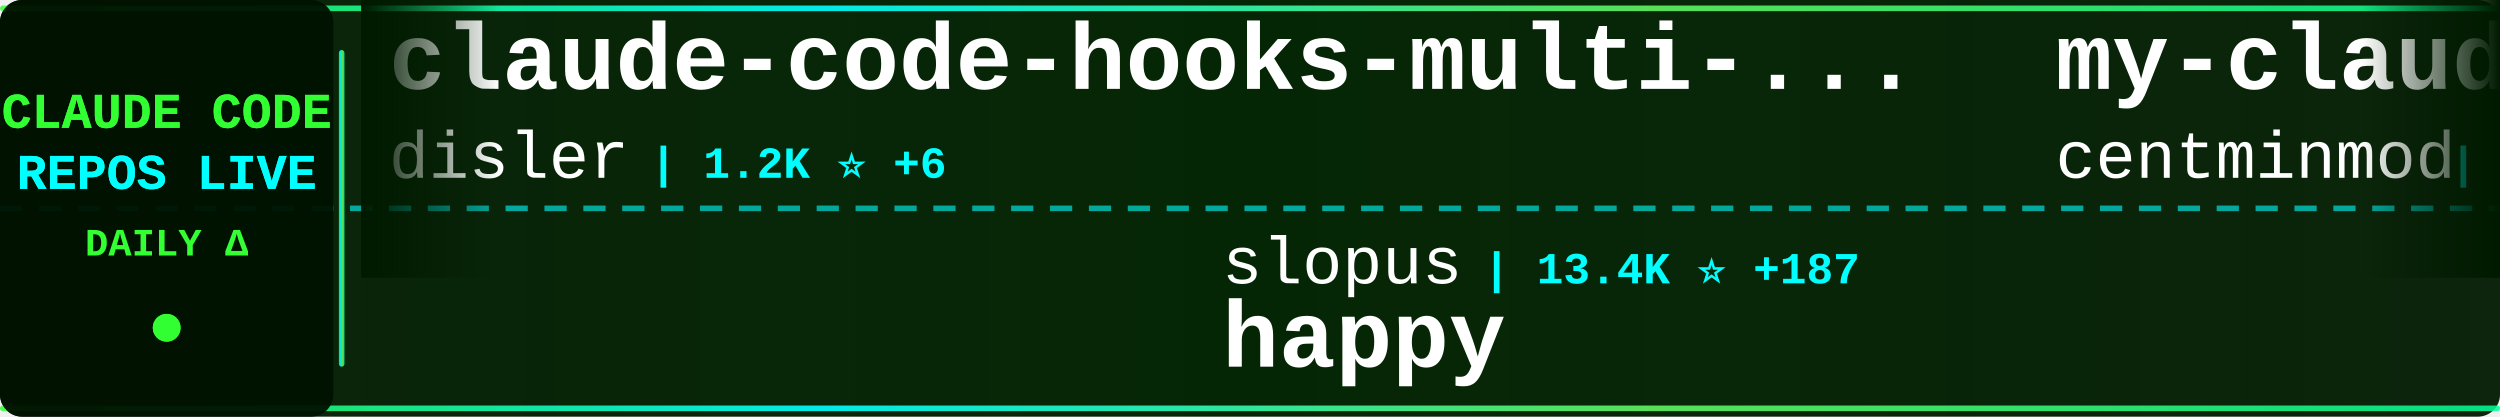
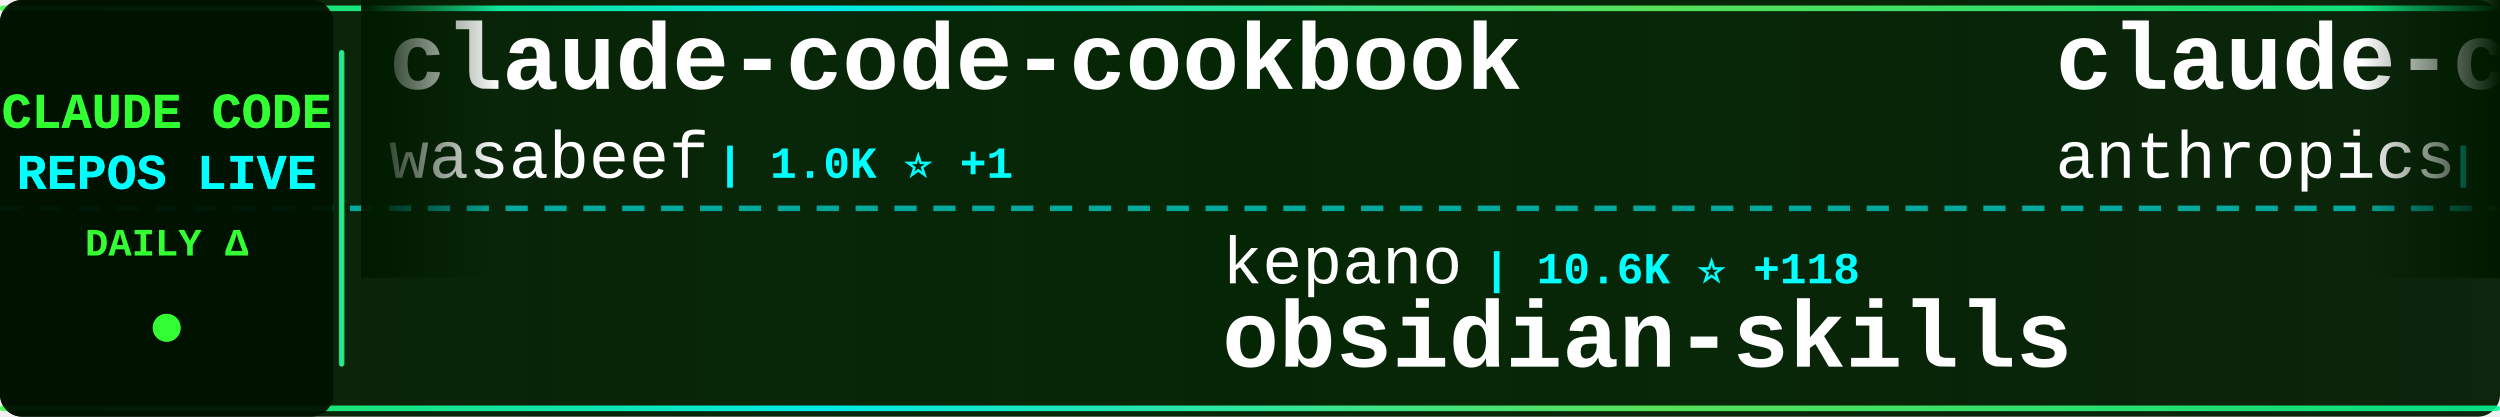
<svg xmlns="http://www.w3.org/2000/svg" width="900" height="150">
  <defs>
    <linearGradient id="tickerBg" x1="0%" y1="0%" x2="100%" y2="0%">
      <stop offset="0%" style="stop-color:#001a00;stop-opacity:0.95" />
      <stop offset="50%" style="stop-color:#002200;stop-opacity:0.98" />
      <stop offset="100%" style="stop-color:#001a00;stop-opacity:0.95" />
    </linearGradient>
    <linearGradient id="borderGrad" x1="0%" y1="0%" x2="100%" y2="0%">
      <stop offset="0%" style="stop-color:#33ff33;stop-opacity:0.85">
        <animate attributeName="stop-opacity" values="0.85;1;0.85" dur="2s" repeatCount="indefinite" />
      </stop>
      <stop offset="33%" style="stop-color:#00ffff;stop-opacity:0.9">
        <animate attributeName="stop-opacity" values="0.9;1;0.9" dur="2.2s" repeatCount="indefinite" />
      </stop>
      <stop offset="66%" style="stop-color:#66ff66;stop-opacity:0.85">
        <animate attributeName="stop-opacity" values="0.85;1;0.85" dur="1.8s" repeatCount="indefinite" />
      </stop>
      <stop offset="100%" style="stop-color:#00ff99;stop-opacity:0.85">
        <animate attributeName="stop-opacity" values="0.85;1;0.85" dur="2s" repeatCount="indefinite" />
      </stop>
    </linearGradient>
    <filter id="textGlow">
      <feGaussianBlur stdDeviation="0.1" result="coloredBlur" />
      <feMerge>
        <feMergeNode in="coloredBlur" />
        <feMergeNode in="SourceGraphic" />
      </feMerge>
    </filter>
    <filter id="metricGlow">
      <feGaussianBlur stdDeviation="0.2" result="coloredBlur" />
      <feMerge>
        <feMergeNode in="coloredBlur" />
        <feMergeNode in="SourceGraphic" />
      </feMerge>
    </filter>
    <linearGradient id="leftFade" x1="0%" y1="0%" x2="100%" y2="0%">
      <stop offset="0%" style="stop-color:#001a00;stop-opacity:1" />
      <stop offset="100%" style="stop-color:#001a00;stop-opacity:0" />
    </linearGradient>
    <linearGradient id="rightFade" x1="0%" y1="0%" x2="100%" y2="0%">
      <stop offset="0%" style="stop-color:#001a00;stop-opacity:0" />
      <stop offset="100%" style="stop-color:#001a00;stop-opacity:1" />
    </linearGradient>
  </defs>
  <rect width="900" height="150" fill="url(#tickerBg)" rx="8" />
  <rect x="0" y="2" width="900" height="2" fill="url(#borderGrad)" rx="1" />
  <rect x="0" y="146" width="900" height="2" fill="url(#borderGrad)" rx="1" />
  <line x1="0" y1="75" x2="900" y2="75" stroke="#00ffff" stroke-width="2" stroke-dasharray="8 6" opacity="0.6" />
  <rect x="0" y="0" width="120" height="150" fill="#001100" opacity="0.95" rx="8" />
  <text x="60" y="46" font-family="'Courier New', monospace" font-size="18" font-weight="bold" fill="#33ff33" text-anchor="middle" filter="url(#textGlow)">
    CLAUDE CODE
  </text>
  <text x="60" y="68" font-family="'Courier New', monospace" font-size="18" font-weight="bold" fill="#00ffff" text-anchor="middle" filter="url(#textGlow)">
    REPOS LIVE
  </text>
  <text x="60" y="92" font-family="'Courier New', monospace" font-size="14" font-weight="bold" fill="#33ff33" text-anchor="middle">
    DAILY Δ
  </text>
  <circle cx="60" cy="118" r="5" fill="#33ff33" filter="url(#metricGlow)">
    <animate attributeName="r" values="4;6;4" dur="1.5s" repeatCount="indefinite" />
    <animate attributeName="opacity" values="0.6;1;0.6" dur="1.5s" repeatCount="indefinite" />
  </circle>
  <rect x="122" y="18" width="2" height="114" fill="url(#borderGrad)" rx="1" />
  <clipPath id="tickerClip">
    <rect x="130" y="0" width="770" height="150" />
  </clipPath>
  <g clip-path="url(#tickerClip)">
    <g id="tickerItems">
      <animateTransform attributeName="transform" attributeType="XML" type="translate" from="0 0" to="-3000 0" dur="54s" repeatCount="indefinite" />
      <g transform="translate(0, 0)">
-         <text x="140" y="32" font-family="'Courier New', monospace" font-size="34" font-weight="bold" fill="#ffffff">claude-code-hooks-multi-...</text>
-         <text x="140" y="64" font-family="'Courier New', monospace" font-size="24" font-weight="normal" fill="#ffffff" opacity="1.0">disler</text>
-         <text x="234" y="64" font-family="'Courier New', monospace" font-size="16" font-weight="bold" fill="#00ffff"> | 1.2K ⭐ +6</text>
+         <text x="140" y="32" font-family="'Courier New', monospace" font-size="34" font-weight="bold" fill="#ffffff">claude-code-cookbook</text>
+         <text x="140" y="64" font-family="'Courier New', monospace" font-size="24" font-weight="normal" fill="#ffffff" opacity="1.0">wasabeef</text>
+         <text x="258" y="64" font-family="'Courier New', monospace" font-size="16" font-weight="bold" fill="#00ffff"> | 1.0K ⭐ +1</text>
      </g>
      <g transform="translate(300, 0)">
-         <text x="140" y="102" font-family="'Courier New', monospace" font-size="24" font-weight="normal" fill="#ffffff" opacity="1.0">slopus</text>
-         <text x="234" y="102" font-family="'Courier New', monospace" font-size="16" font-weight="bold" fill="#00ffff"> | 13.4K ⭐ +187</text>
-         <text x="140" y="132" font-family="'Courier New', monospace" font-size="34" font-weight="bold" fill="#ffffff">happy</text>
+         <text x="140" y="102" font-family="'Courier New', monospace" font-size="24" font-weight="normal" fill="#ffffff" opacity="1.0">kepano</text>
+         <text x="234" y="102" font-family="'Courier New', monospace" font-size="16" font-weight="bold" fill="#00ffff"> | 10.6K ⭐ +118</text>
+         <text x="140" y="132" font-family="'Courier New', monospace" font-size="34" font-weight="bold" fill="#ffffff">obsidian-skills</text>
      </g>
      <g transform="translate(600, 0)">
-         <text x="140" y="32" font-family="'Courier New', monospace" font-size="34" font-weight="bold" fill="#ffffff">my-claude-code-setup</text>
-         <text x="140" y="64" font-family="'Courier New', monospace" font-size="24" font-weight="normal" fill="#ffffff" opacity="1.0">centminmod</text>
-         <text x="282" y="64" font-family="'Courier New', monospace" font-size="16" font-weight="bold" fill="#00ffff"> | 1.9K ⭐ +5</text>
+         <text x="140" y="32" font-family="'Courier New', monospace" font-size="34" font-weight="bold" fill="#ffffff">claude-code-base-action</text>
+         <text x="140" y="64" font-family="'Courier New', monospace" font-size="24" font-weight="normal" fill="#ffffff" opacity="1.0">anthropics</text>
+         <text x="282" y="64" font-family="'Courier New', monospace" font-size="16" font-weight="bold" fill="#00ffff"> | 587 ⭐ +1</text>
      </g>
      <g transform="translate(900, 0)">
-         <text x="140" y="102" font-family="'Courier New', monospace" font-size="24" font-weight="normal" fill="#ffffff" opacity="1.0">anthropics</text>
-         <text x="282" y="102" font-family="'Courier New', monospace" font-size="16" font-weight="bold" fill="#00ffff"> | 1.5K ⭐ +11</text>
-         <text x="140" y="132" font-family="'Courier New', monospace" font-size="34" font-weight="bold" fill="#ffffff">claude-agent-sdk-demos</text>
+         <text x="140" y="102" font-family="'Courier New', monospace" font-size="24" font-weight="normal" fill="#ffffff" opacity="1.0">Njengah</text>
+         <text x="246" y="102" font-family="'Courier New', monospace" font-size="16" font-weight="bold" fill="#00ffff"> | 1.4K ⭐</text>
+         <text x="140" y="132" font-family="'Courier New', monospace" font-size="34" font-weight="bold" fill="#ffffff">claude-code-cheat-sheet</text>
      </g>
      <g transform="translate(1200, 0)">
+         <text x="140" y="32" font-family="'Courier New', monospace" font-size="34" font-weight="bold" fill="#ffffff">claude-code.nvim</text>
+         <text x="140" y="64" font-family="'Courier New', monospace" font-size="24" font-weight="normal" fill="#ffffff" opacity="1.0">greggh</text>
+         <text x="234" y="64" font-family="'Courier New', monospace" font-size="16" font-weight="bold" fill="#00ffff"> | 1.9K ⭐ +4</text>
+       </g>
+       <g transform="translate(1500, 0)">
+         <text x="140" y="102" font-family="'Courier New', monospace" font-size="24" font-weight="normal" fill="#ffffff" opacity="1.0">Pimzino</text>
+         <text x="246" y="102" font-family="'Courier New', monospace" font-size="16" font-weight="bold" fill="#00ffff"> | 3.4K ⭐ +9</text>
+         <text x="140" y="132" font-family="'Courier New', monospace" font-size="34" font-weight="bold" fill="#ffffff">claude-code-spec-workflo...</text>
+       </g>
+       <g transform="translate(1800, 0)">
        <text x="140" y="32" font-family="'Courier New', monospace" font-size="34" font-weight="bold" fill="#ffffff">claude-code-hooks-master...</text>
        <text x="140" y="64" font-family="'Courier New', monospace" font-size="24" font-weight="normal" fill="#ffffff" opacity="1.0">disler</text>
        <text x="234" y="64" font-family="'Courier New', monospace" font-size="16" font-weight="bold" fill="#00ffff"> | 3.1K ⭐ +10</text>
      </g>
-       <g transform="translate(1500, 0)">
-         <text x="140" y="102" font-family="'Courier New', monospace" font-size="24" font-weight="normal" fill="#ffffff" opacity="1.0">feiskyer</text>
-         <text x="258" y="102" font-family="'Courier New', monospace" font-size="16" font-weight="bold" fill="#00ffff"> | 1.2K ⭐ +4</text>
-         <text x="140" y="132" font-family="'Courier New', monospace" font-size="34" font-weight="bold" fill="#ffffff">claude-code-settings</text>
-       </g>
-       <g transform="translate(1800, 0)">
-         <text x="140" y="32" font-family="'Courier New', monospace" font-size="34" font-weight="bold" fill="#ffffff">agents</text>
-         <text x="140" y="64" font-family="'Courier New', monospace" font-size="24" font-weight="normal" fill="#ffffff" opacity="1.0">wshobson</text>
-         <text x="258" y="64" font-family="'Courier New', monospace" font-size="16" font-weight="bold" fill="#00ffff"> | 29.3K ⭐ +106</text>
-       </g>
      <g transform="translate(2100, 0)">
-         <text x="140" y="102" font-family="'Courier New', monospace" font-size="24" font-weight="normal" fill="#ffffff" opacity="1.0">Piebald-AI</text>
-         <text x="282" y="102" font-family="'Courier New', monospace" font-size="16" font-weight="bold" fill="#00ffff"> | 4.9K ⭐ +43</text>
-         <text x="140" y="132" font-family="'Courier New', monospace" font-size="34" font-weight="bold" fill="#ffffff">claude-code-system-promp...</text>
+         <text x="140" y="102" font-family="'Courier New', monospace" font-size="24" font-weight="normal" fill="#ffffff" opacity="1.0">anthropics</text>
+         <text x="282" y="102" font-family="'Courier New', monospace" font-size="16" font-weight="bold" fill="#00ffff"> | 3.3K ⭐ +77</text>
+         <text x="140" y="132" font-family="'Courier New', monospace" font-size="34" font-weight="bold" fill="#ffffff">claude-code-security-rev...</text>
      </g>
      <g transform="translate(2400, 0)">
-         <text x="140" y="32" font-family="'Courier New', monospace" font-size="34" font-weight="bold" fill="#ffffff">oh-my-claudecode</text>
-         <text x="140" y="64" font-family="'Courier New', monospace" font-size="24" font-weight="normal" fill="#ffffff" opacity="1.0">Yeachan-Heo</text>
-         <text x="294" y="64" font-family="'Courier New', monospace" font-size="16" font-weight="bold" fill="#00ffff"> | 7.3K ⭐ +152</text>
+         <text x="140" y="32" font-family="'Courier New', monospace" font-size="34" font-weight="bold" fill="#ffffff">claude-code-pm-course</text>
+         <text x="140" y="64" font-family="'Courier New', monospace" font-size="24" font-weight="normal" fill="#ffffff" opacity="1.0">carlvellotti</text>
+         <text x="306" y="64" font-family="'Courier New', monospace" font-size="16" font-weight="bold" fill="#00ffff"> | 1.5K ⭐ +13</text>
      </g>
      <g transform="translate(2700, 0)">
-         <text x="140" y="102" font-family="'Courier New', monospace" font-size="24" font-weight="normal" fill="#ffffff" opacity="1.0">anomalyco</text>
-         <text x="270" y="102" font-family="'Courier New', monospace" font-size="16" font-weight="bold" fill="#00ffff"> | 110.2K ⭐ +821</text>
-         <text x="140" y="132" font-family="'Courier New', monospace" font-size="34" font-weight="bold" fill="#ffffff">opencode</text>
+         <text x="140" y="102" font-family="'Courier New', monospace" font-size="24" font-weight="normal" fill="#ffffff" opacity="1.0">1rgs</text>
+         <text x="210" y="102" font-family="'Courier New', monospace" font-size="16" font-weight="bold" fill="#00ffff"> | 3.1K ⭐ +9</text>
+         <text x="140" y="132" font-family="'Courier New', monospace" font-size="34" font-weight="bold" fill="#ffffff">claude-code-proxy</text>
      </g>
      <g transform="translate(3000, 0)">
-         <text x="140" y="32" font-family="'Courier New', monospace" font-size="34" font-weight="bold" fill="#ffffff">claude-code-hooks-multi-...</text>
-         <text x="140" y="64" font-family="'Courier New', monospace" font-size="24" font-weight="normal" fill="#ffffff" opacity="1.0">disler</text>
-         <text x="234" y="64" font-family="'Courier New', monospace" font-size="16" font-weight="bold" fill="#00ffff"> | 1.2K ⭐ +6</text>
+         <text x="140" y="32" font-family="'Courier New', monospace" font-size="34" font-weight="bold" fill="#ffffff">claude-code-cookbook</text>
+         <text x="140" y="64" font-family="'Courier New', monospace" font-size="24" font-weight="normal" fill="#ffffff" opacity="1.0">wasabeef</text>
+         <text x="258" y="64" font-family="'Courier New', monospace" font-size="16" font-weight="bold" fill="#00ffff"> | 1.0K ⭐ +1</text>
      </g>
      <g transform="translate(3300, 0)">
-         <text x="140" y="102" font-family="'Courier New', monospace" font-size="24" font-weight="normal" fill="#ffffff" opacity="1.0">slopus</text>
-         <text x="234" y="102" font-family="'Courier New', monospace" font-size="16" font-weight="bold" fill="#00ffff"> | 13.4K ⭐ +187</text>
-         <text x="140" y="132" font-family="'Courier New', monospace" font-size="34" font-weight="bold" fill="#ffffff">happy</text>
+         <text x="140" y="102" font-family="'Courier New', monospace" font-size="24" font-weight="normal" fill="#ffffff" opacity="1.0">kepano</text>
+         <text x="234" y="102" font-family="'Courier New', monospace" font-size="16" font-weight="bold" fill="#00ffff"> | 10.6K ⭐ +118</text>
+         <text x="140" y="132" font-family="'Courier New', monospace" font-size="34" font-weight="bold" fill="#ffffff">obsidian-skills</text>
      </g>
      <g transform="translate(3600, 0)">
-         <text x="140" y="32" font-family="'Courier New', monospace" font-size="34" font-weight="bold" fill="#ffffff">my-claude-code-setup</text>
-         <text x="140" y="64" font-family="'Courier New', monospace" font-size="24" font-weight="normal" fill="#ffffff" opacity="1.0">centminmod</text>
-         <text x="282" y="64" font-family="'Courier New', monospace" font-size="16" font-weight="bold" fill="#00ffff"> | 1.9K ⭐ +5</text>
+         <text x="140" y="32" font-family="'Courier New', monospace" font-size="34" font-weight="bold" fill="#ffffff">claude-code-base-action</text>
+         <text x="140" y="64" font-family="'Courier New', monospace" font-size="24" font-weight="normal" fill="#ffffff" opacity="1.0">anthropics</text>
+         <text x="282" y="64" font-family="'Courier New', monospace" font-size="16" font-weight="bold" fill="#00ffff"> | 587 ⭐ +1</text>
      </g>
      <g transform="translate(3900, 0)">
-         <text x="140" y="102" font-family="'Courier New', monospace" font-size="24" font-weight="normal" fill="#ffffff" opacity="1.0">anthropics</text>
-         <text x="282" y="102" font-family="'Courier New', monospace" font-size="16" font-weight="bold" fill="#00ffff"> | 1.5K ⭐ +11</text>
-         <text x="140" y="132" font-family="'Courier New', monospace" font-size="34" font-weight="bold" fill="#ffffff">claude-agent-sdk-demos</text>
+         <text x="140" y="102" font-family="'Courier New', monospace" font-size="24" font-weight="normal" fill="#ffffff" opacity="1.0">Njengah</text>
+         <text x="246" y="102" font-family="'Courier New', monospace" font-size="16" font-weight="bold" fill="#00ffff"> | 1.4K ⭐</text>
+         <text x="140" y="132" font-family="'Courier New', monospace" font-size="34" font-weight="bold" fill="#ffffff">claude-code-cheat-sheet</text>
      </g>
    </g>
  </g>
  <rect x="130" y="0" width="50" height="100" fill="url(#leftFade)" />
  <rect x="850" y="0" width="50" height="100" fill="url(#rightFade)" />
</svg>
